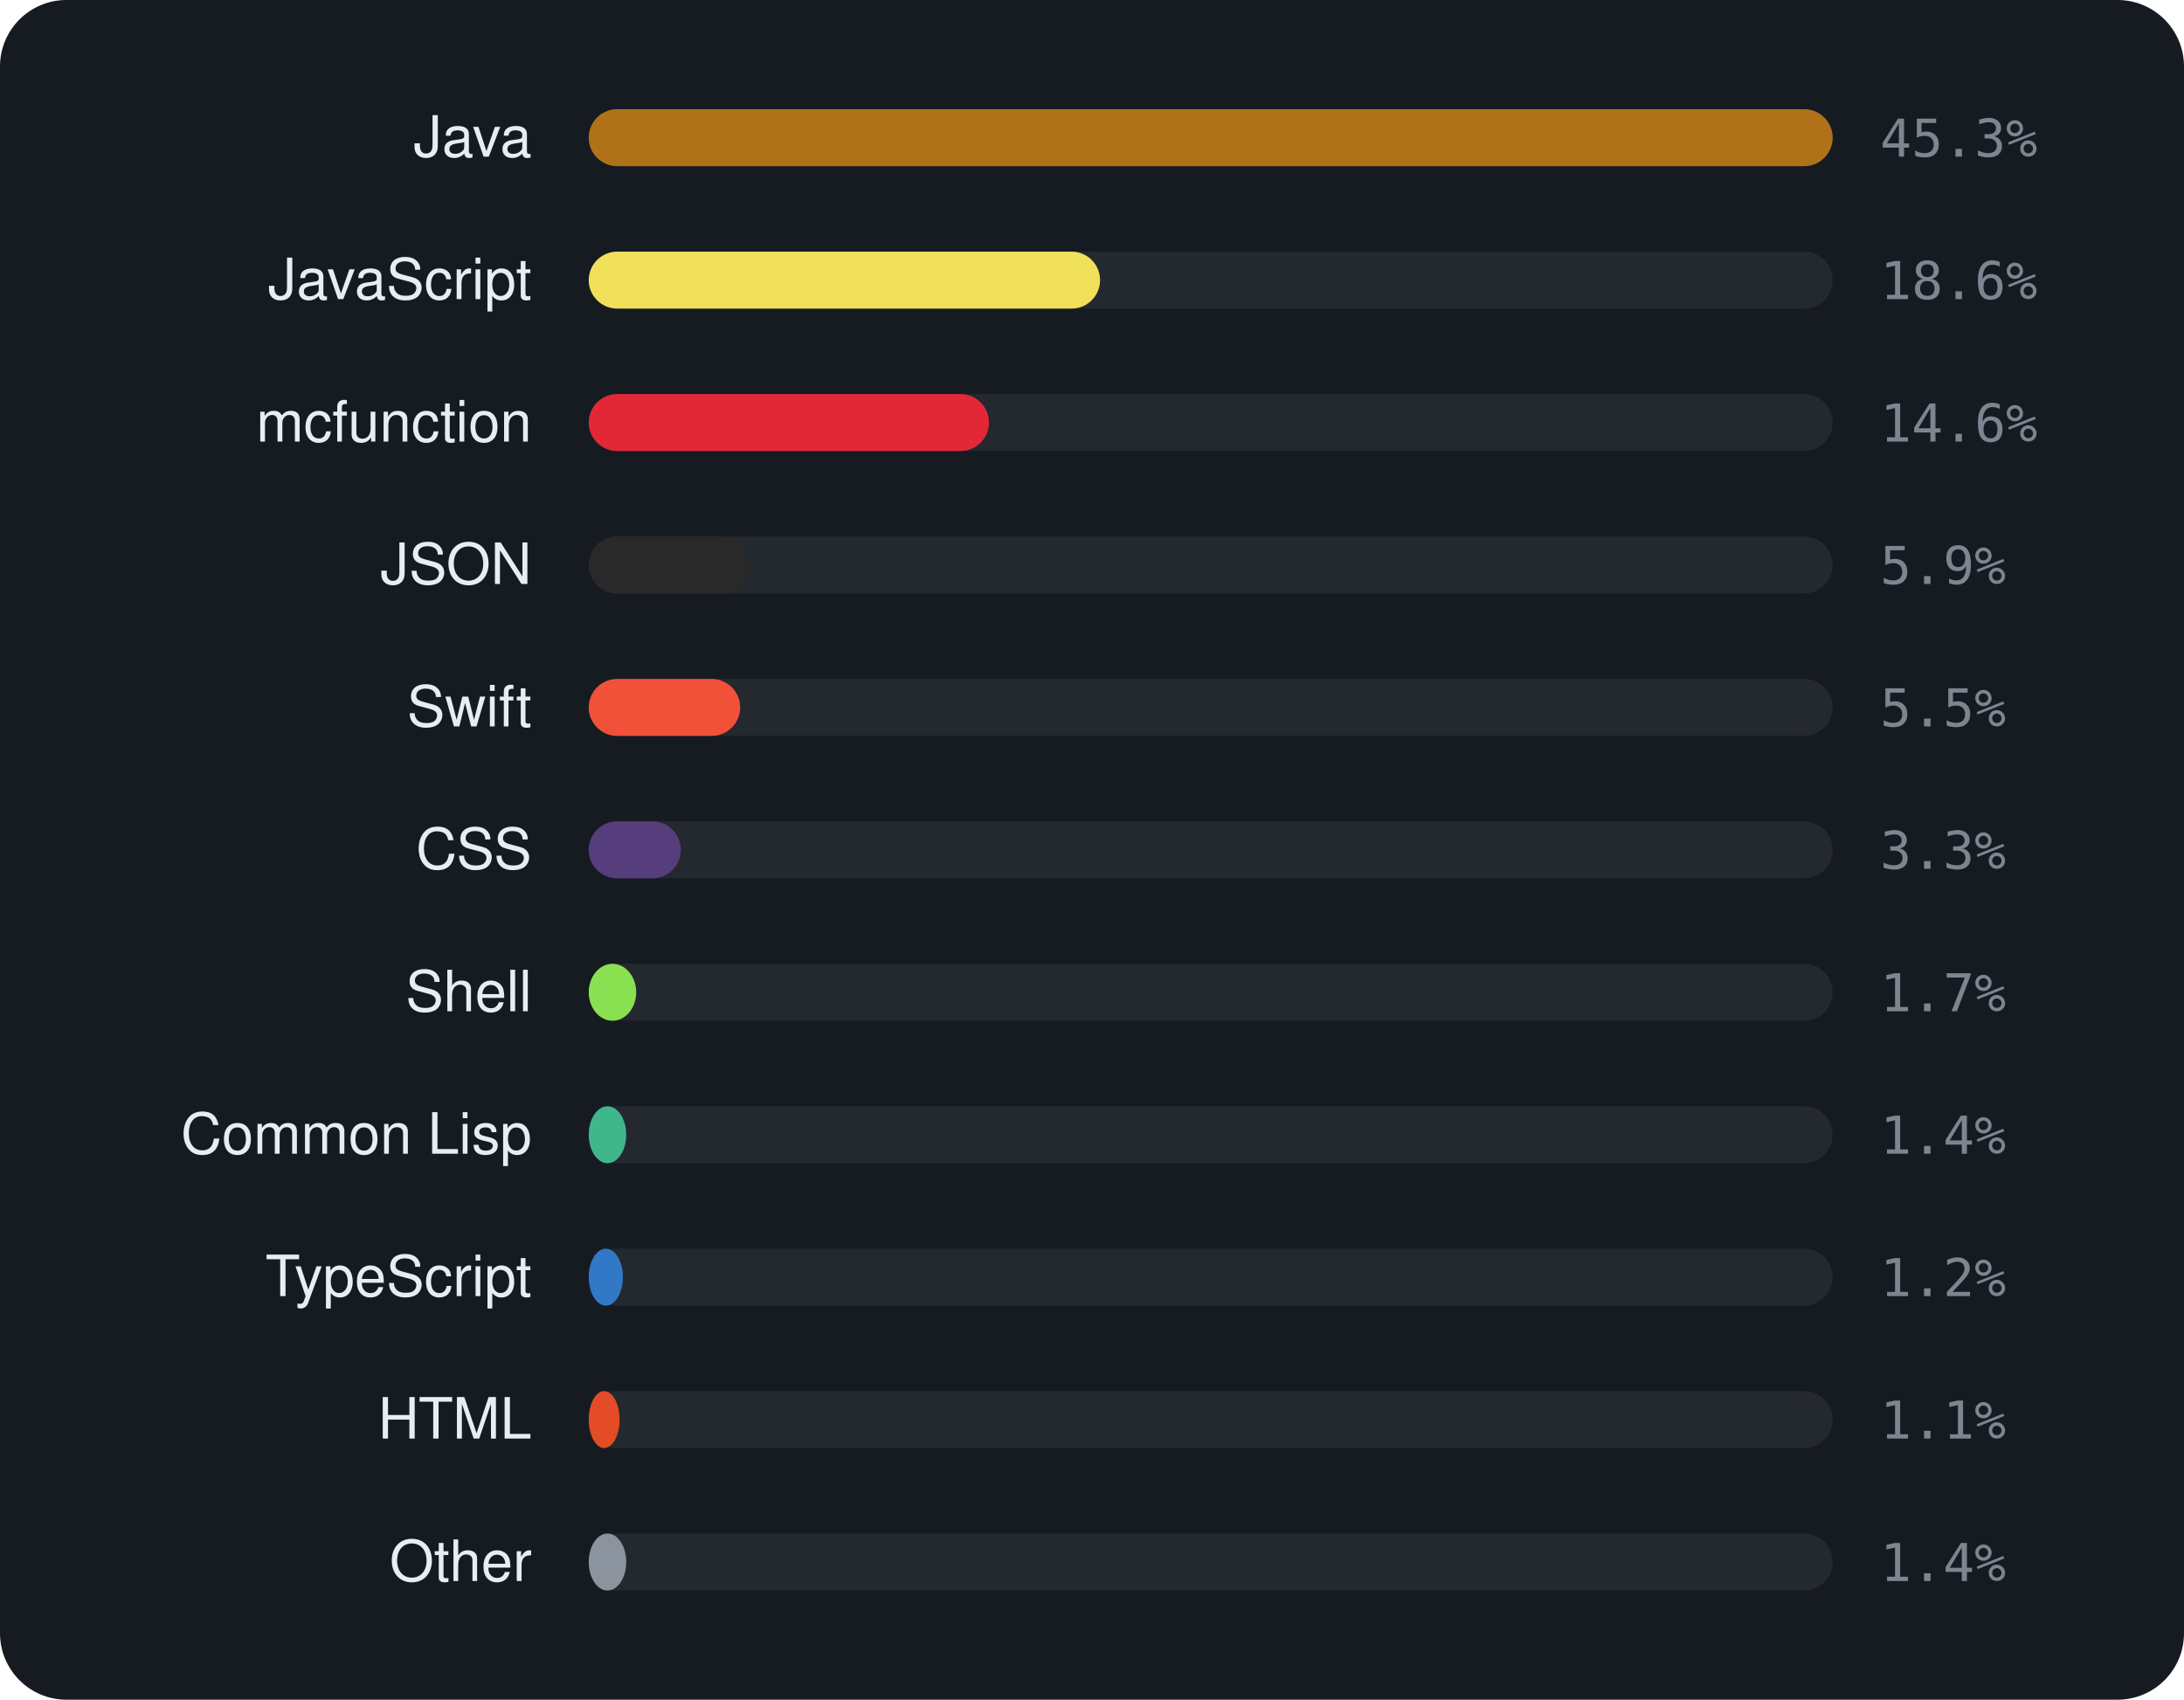
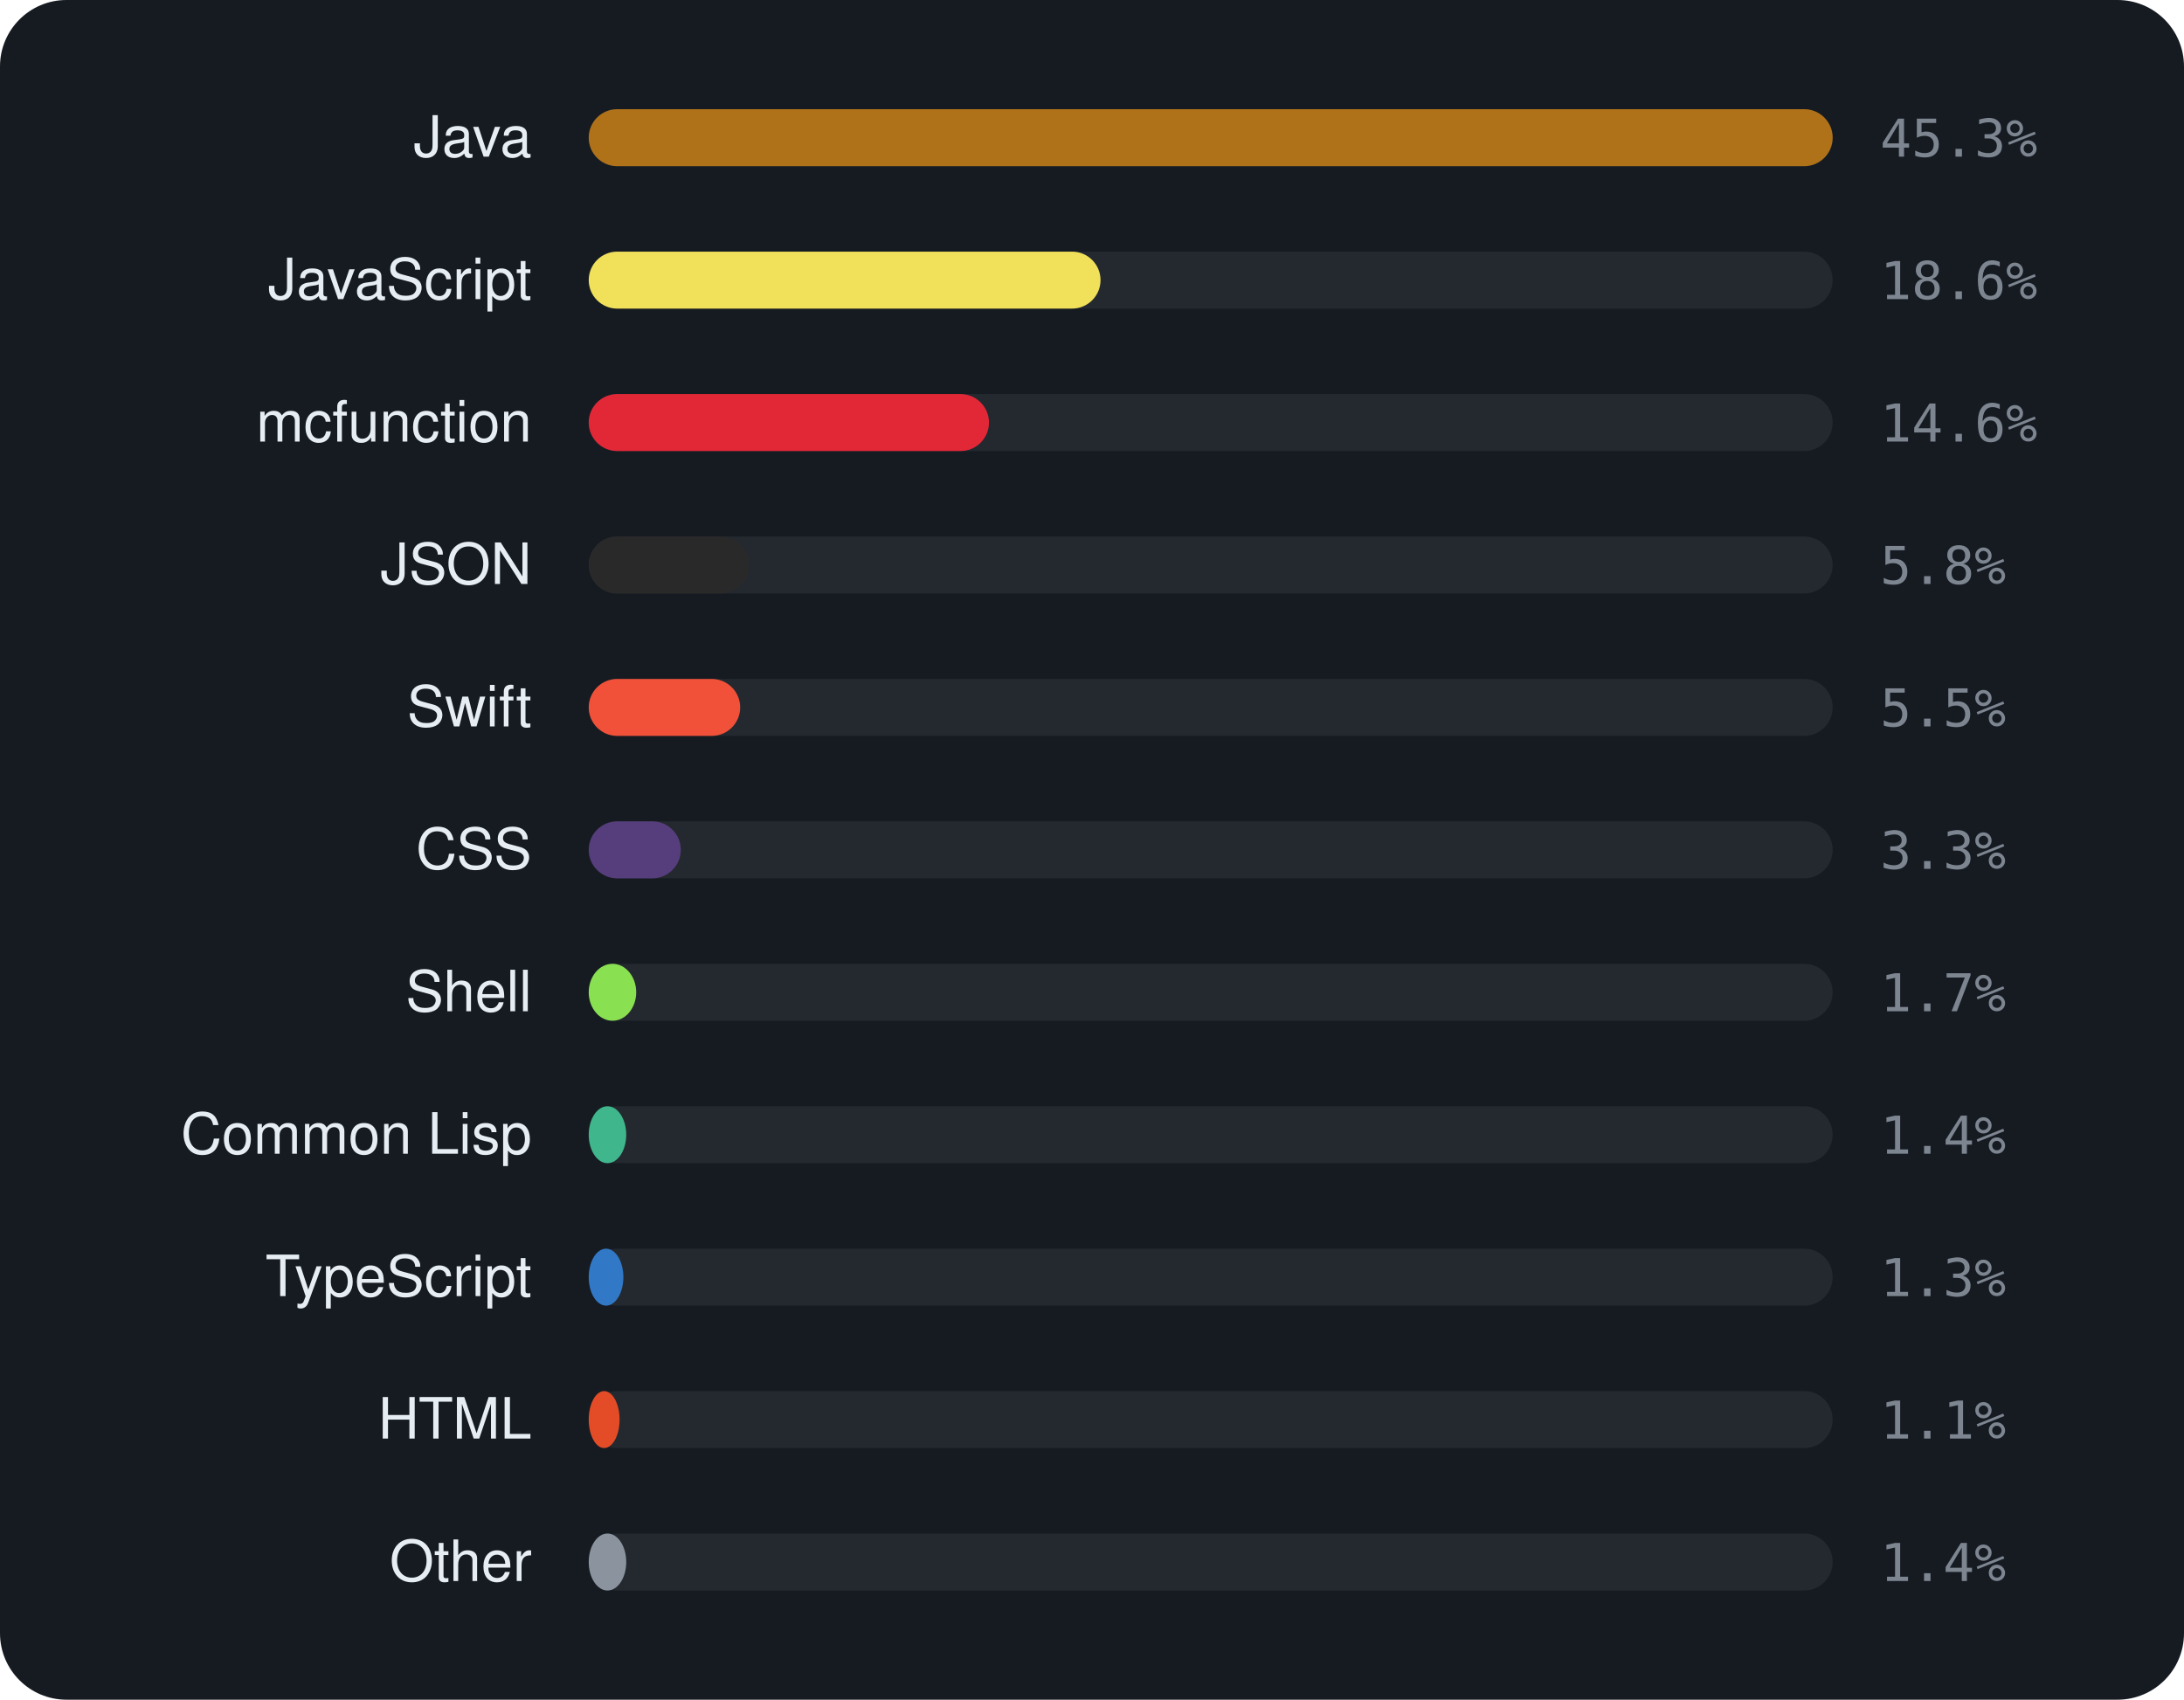
<svg xmlns="http://www.w3.org/2000/svg" viewBox="0 0 460 358" width="460" height="358" font-family="-apple-system,BlinkMacSystemFont,'Segoe UI',Helvetica,Arial,sans-serif">
  <rect width="460" height="358" rx="14" fill="#161b22" />
  <text x="112" y="33" text-anchor="end" font-size="12" fill="#e6edf3">Java</text>
  <rect x="124" y="23" width="262" height="12" rx="6" fill="rgba(255,255,255,0.06)" />
  <rect x="124" y="23" width="262.0" height="12" rx="6" fill="#b07219" />
  <text x="396" y="33" font-size="11" font-family="monospace" fill="#7d8590">45.3%</text>
  <text x="112" y="63" text-anchor="end" font-size="12" fill="#e6edf3">JavaScript</text>
  <rect x="124" y="53" width="262" height="12" rx="6" fill="rgba(255,255,255,0.06)" />
-   <rect x="124" y="53" width="107.7" height="12" rx="6" fill="#f1e05a" />
+   <rect x="124" y="53" width="107.8" height="12" rx="6" fill="#f1e05a" />
  <text x="396" y="63" font-size="11" font-family="monospace" fill="#7d8590">18.6%</text>
  <text x="112" y="93" text-anchor="end" font-size="12" fill="#e6edf3">mcfunction</text>
  <rect x="124" y="83" width="262" height="12" rx="6" fill="rgba(255,255,255,0.06)" />
  <rect x="124" y="83" width="84.3" height="12" rx="6" fill="#E22837" />
  <text x="396" y="93" font-size="11" font-family="monospace" fill="#7d8590">14.6%</text>
  <text x="112" y="123" text-anchor="end" font-size="12" fill="#e6edf3">JSON</text>
  <rect x="124" y="113" width="262" height="12" rx="6" fill="rgba(255,255,255,0.06)" />
  <rect x="124" y="113" width="33.8" height="12" rx="6" fill="#292929" />
-   <text x="396" y="123" font-size="11" font-family="monospace" fill="#7d8590">5.9%</text>
+   <text x="396" y="123" font-size="11" font-family="monospace" fill="#7d8590">5.8%</text>
  <text x="112" y="153" text-anchor="end" font-size="12" fill="#e6edf3">Swift</text>
  <rect x="124" y="143" width="262" height="12" rx="6" fill="rgba(255,255,255,0.06)" />
  <rect x="124" y="143" width="31.9" height="12" rx="6" fill="#F05138" />
  <text x="396" y="153" font-size="11" font-family="monospace" fill="#7d8590">5.5%</text>
  <text x="112" y="183" text-anchor="end" font-size="12" fill="#e6edf3">CSS</text>
  <rect x="124" y="173" width="262" height="12" rx="6" fill="rgba(255,255,255,0.06)" />
  <rect x="124" y="173" width="19.4" height="12" rx="6" fill="#563d7c" />
  <text x="396" y="183" font-size="11" font-family="monospace" fill="#7d8590">3.3%</text>
  <text x="112" y="213" text-anchor="end" font-size="12" fill="#e6edf3">Shell</text>
  <rect x="124" y="203" width="262" height="12" rx="6" fill="rgba(255,255,255,0.06)" />
  <rect x="124" y="203" width="10.0" height="12" rx="6" fill="#89e051" />
  <text x="396" y="213" font-size="11" font-family="monospace" fill="#7d8590">1.7%</text>
  <text x="112" y="243" text-anchor="end" font-size="12" fill="#e6edf3">Common Lisp</text>
  <rect x="124" y="233" width="262" height="12" rx="6" fill="rgba(255,255,255,0.06)" />
  <rect x="124" y="233" width="7.9" height="12" rx="6" fill="#3fb68b" />
  <text x="396" y="243" font-size="11" font-family="monospace" fill="#7d8590">1.4%</text>
  <text x="112" y="273" text-anchor="end" font-size="12" fill="#e6edf3">TypeScript</text>
  <rect x="124" y="263" width="262" height="12" rx="6" fill="rgba(255,255,255,0.06)" />
-   <rect x="124" y="263" width="7.2" height="12" rx="6" fill="#3178c6" />
-   <text x="396" y="273" font-size="11" font-family="monospace" fill="#7d8590">1.2%</text>
+   <rect x="124" y="263" width="7.3" height="12" rx="6" fill="#3178c6" />
+   <text x="396" y="273" font-size="11" font-family="monospace" fill="#7d8590">1.3%</text>
  <text x="112" y="303" text-anchor="end" font-size="12" fill="#e6edf3">HTML</text>
  <rect x="124" y="293" width="262" height="12" rx="6" fill="rgba(255,255,255,0.06)" />
  <rect x="124" y="293" width="6.5" height="12" rx="6" fill="#e34c26" />
  <text x="396" y="303" font-size="11" font-family="monospace" fill="#7d8590">1.1%</text>
  <text x="112" y="333" text-anchor="end" font-size="12" fill="#e6edf3">Other</text>
  <rect x="124" y="323" width="262" height="12" rx="6" fill="rgba(255,255,255,0.06)" />
  <rect x="124" y="323" width="7.9" height="12" rx="6" fill="#8b949e" />
  <text x="396" y="333" font-size="11" font-family="monospace" fill="#7d8590">1.4%</text>
</svg>
